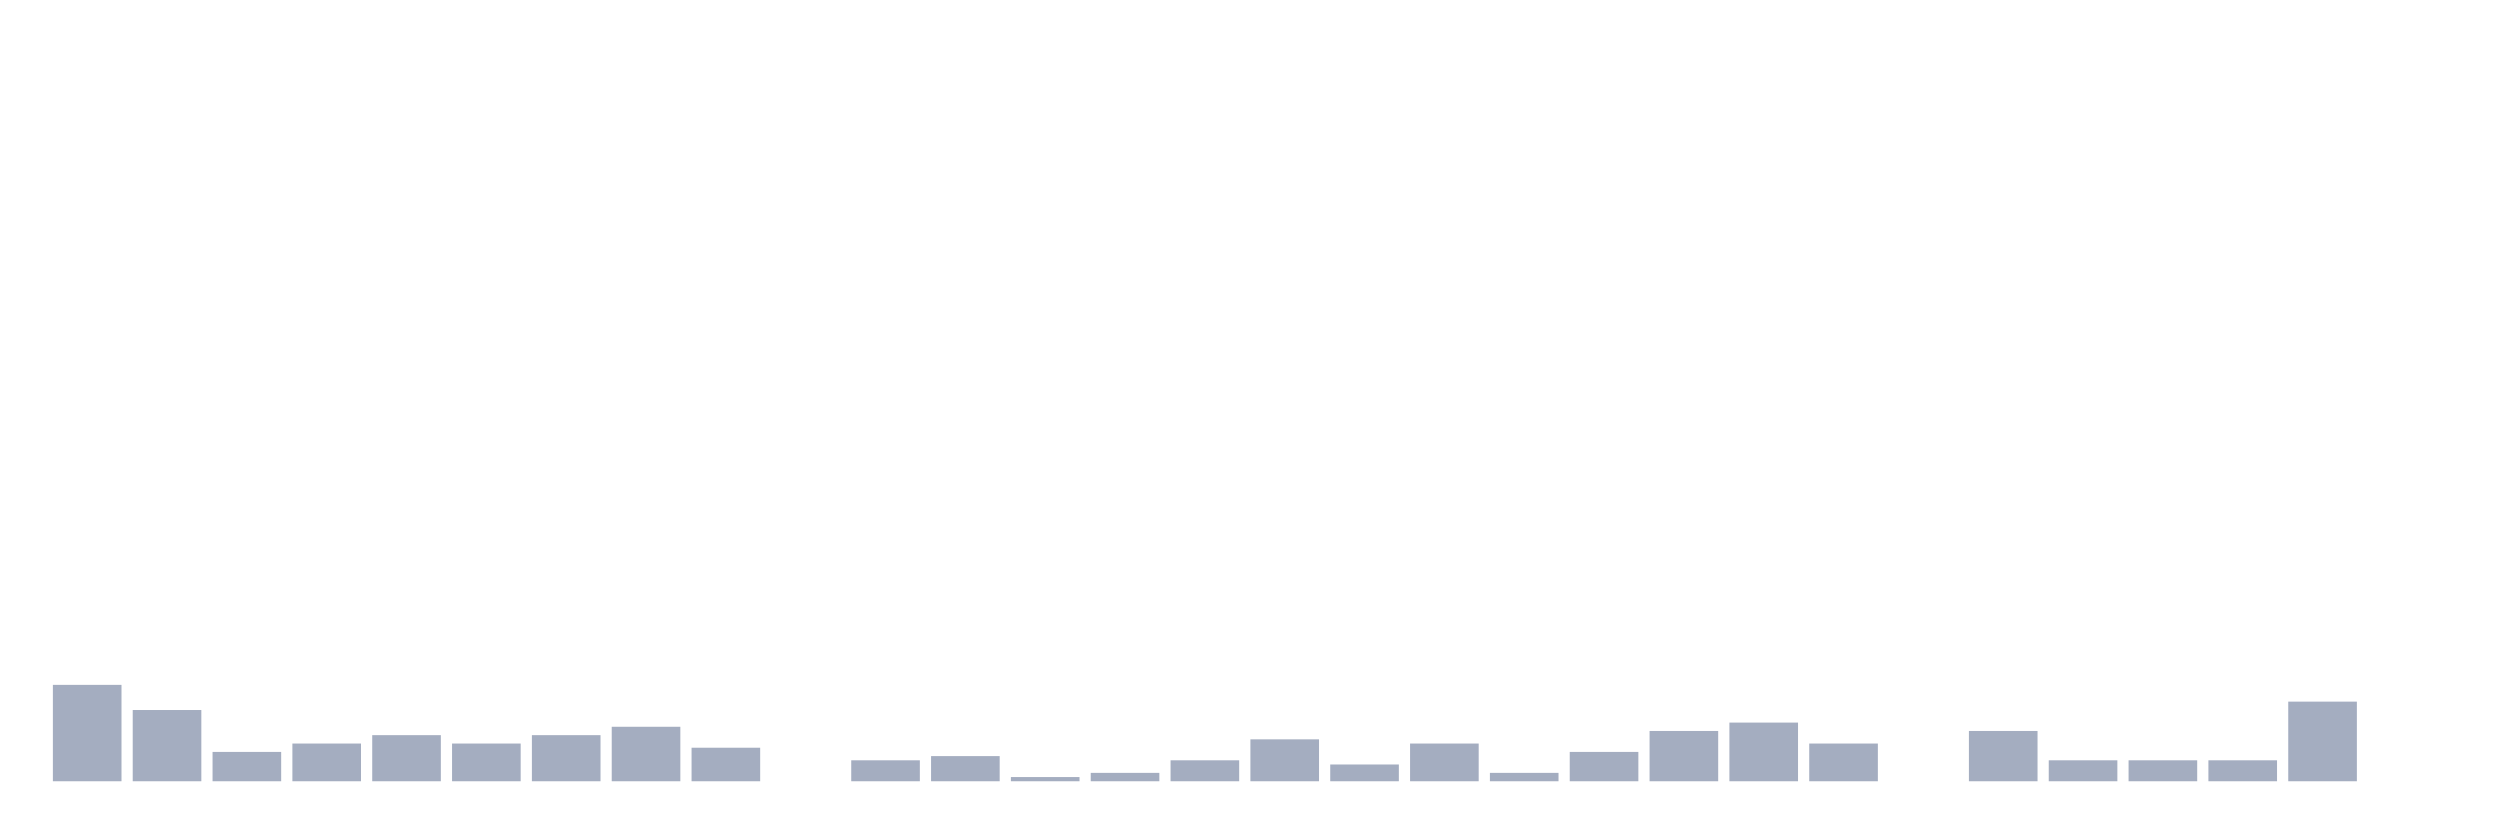
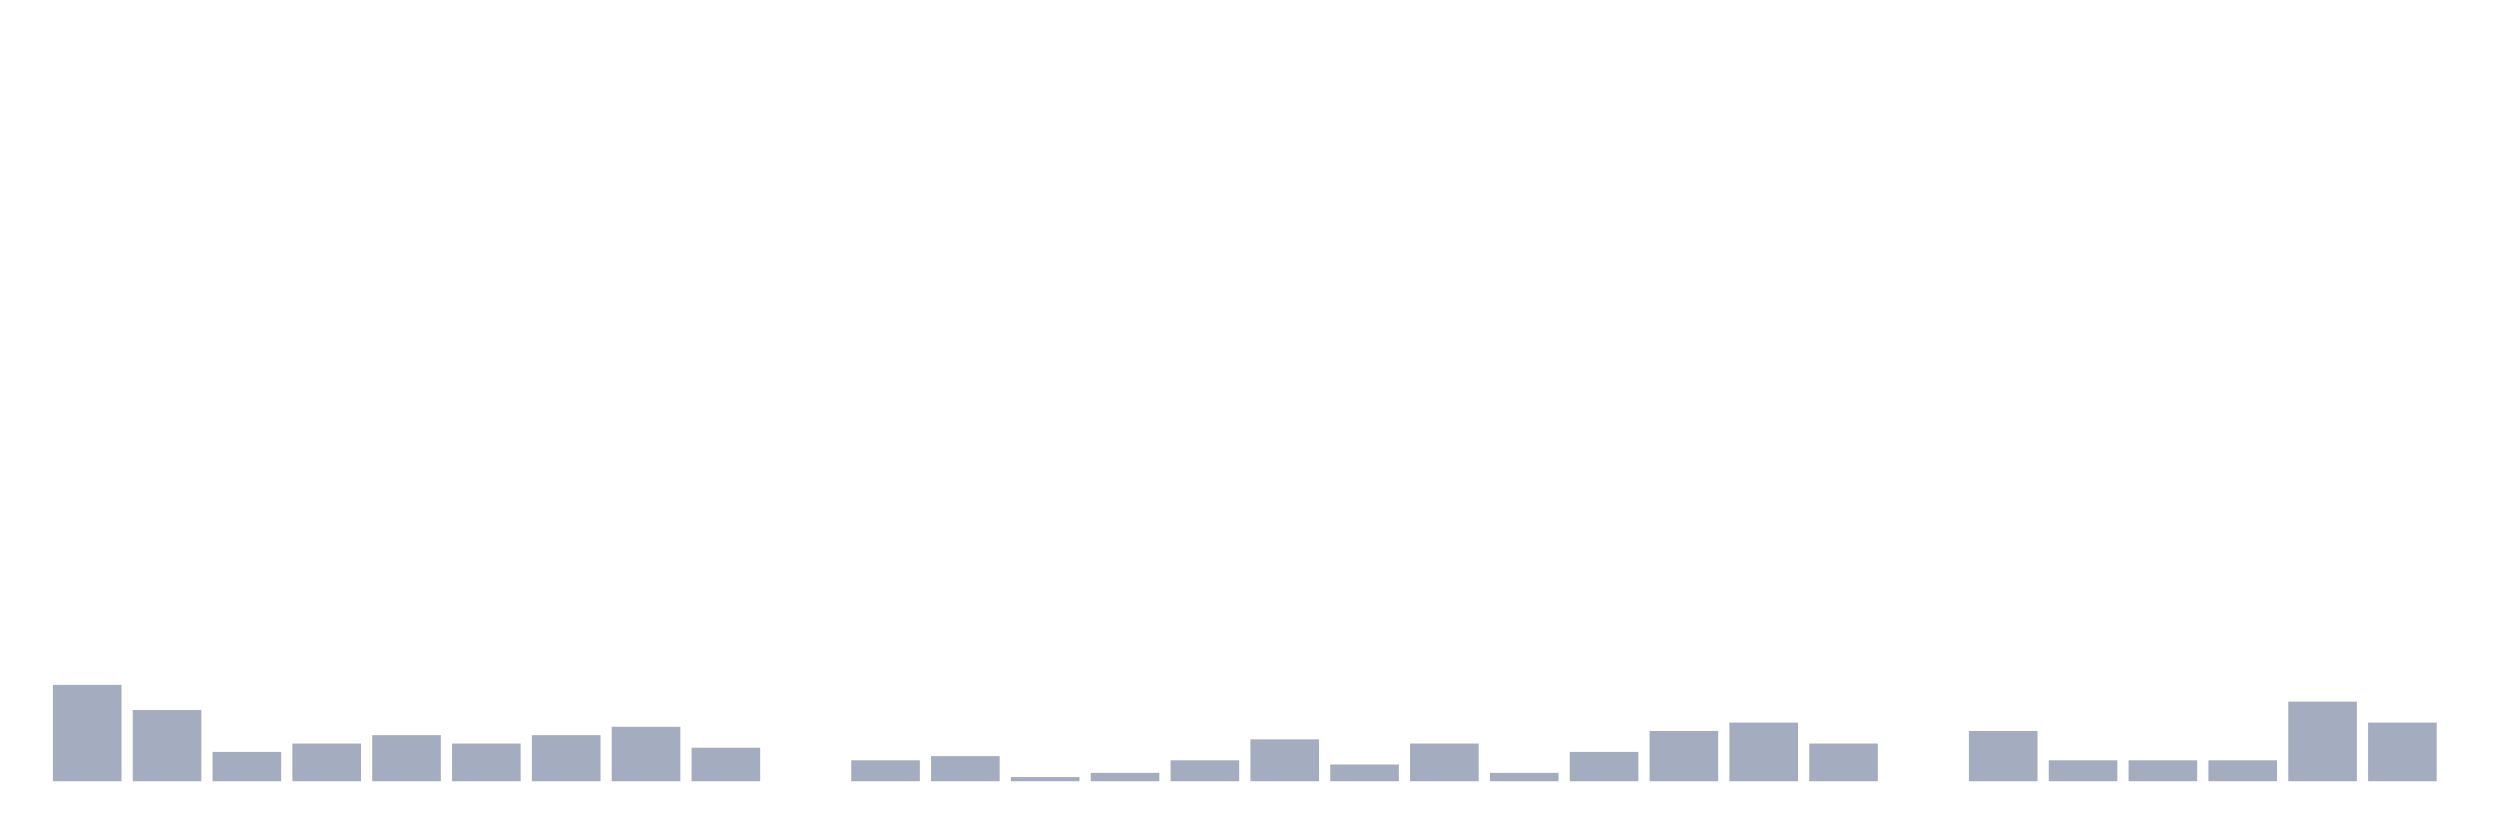
<svg xmlns="http://www.w3.org/2000/svg" viewBox="0 0 480 160">
  <g transform="translate(10,10)">
    <rect class="bar" x="0.153" width="13.175" y="121.494" height="18.506" fill="rgb(164,173,192)" />
    <rect class="bar" x="15.482" width="13.175" y="126.322" height="13.678" fill="rgb(164,173,192)" />
    <rect class="bar" x="30.81" width="13.175" y="134.368" height="5.632" fill="rgb(164,173,192)" />
    <rect class="bar" x="46.138" width="13.175" y="132.759" height="7.241" fill="rgb(164,173,192)" />
    <rect class="bar" x="61.466" width="13.175" y="131.149" height="8.851" fill="rgb(164,173,192)" />
    <rect class="bar" x="76.794" width="13.175" y="132.759" height="7.241" fill="rgb(164,173,192)" />
    <rect class="bar" x="92.123" width="13.175" y="131.149" height="8.851" fill="rgb(164,173,192)" />
    <rect class="bar" x="107.451" width="13.175" y="129.54" height="10.46" fill="rgb(164,173,192)" />
    <rect class="bar" x="122.779" width="13.175" y="133.563" height="6.437" fill="rgb(164,173,192)" />
    <rect class="bar" x="138.107" width="13.175" y="140" height="0" fill="rgb(164,173,192)" />
    <rect class="bar" x="153.436" width="13.175" y="135.977" height="4.023" fill="rgb(164,173,192)" />
    <rect class="bar" x="168.764" width="13.175" y="135.172" height="4.828" fill="rgb(164,173,192)" />
    <rect class="bar" x="184.092" width="13.175" y="139.195" height="0.805" fill="rgb(164,173,192)" />
    <rect class="bar" x="199.42" width="13.175" y="138.391" height="1.609" fill="rgb(164,173,192)" />
    <rect class="bar" x="214.748" width="13.175" y="135.977" height="4.023" fill="rgb(164,173,192)" />
    <rect class="bar" x="230.077" width="13.175" y="131.954" height="8.046" fill="rgb(164,173,192)" />
    <rect class="bar" x="245.405" width="13.175" y="136.782" height="3.218" fill="rgb(164,173,192)" />
    <rect class="bar" x="260.733" width="13.175" y="132.759" height="7.241" fill="rgb(164,173,192)" />
    <rect class="bar" x="276.061" width="13.175" y="138.391" height="1.609" fill="rgb(164,173,192)" />
    <rect class="bar" x="291.39" width="13.175" y="134.368" height="5.632" fill="rgb(164,173,192)" />
    <rect class="bar" x="306.718" width="13.175" y="130.345" height="9.655" fill="rgb(164,173,192)" />
    <rect class="bar" x="322.046" width="13.175" y="128.736" height="11.264" fill="rgb(164,173,192)" />
    <rect class="bar" x="337.374" width="13.175" y="132.759" height="7.241" fill="rgb(164,173,192)" />
    <rect class="bar" x="352.702" width="13.175" y="140" height="0" fill="rgb(164,173,192)" />
    <rect class="bar" x="368.031" width="13.175" y="130.345" height="9.655" fill="rgb(164,173,192)" />
    <rect class="bar" x="383.359" width="13.175" y="135.977" height="4.023" fill="rgb(164,173,192)" />
    <rect class="bar" x="398.687" width="13.175" y="135.977" height="4.023" fill="rgb(164,173,192)" />
    <rect class="bar" x="414.015" width="13.175" y="135.977" height="4.023" fill="rgb(164,173,192)" />
    <rect class="bar" x="429.344" width="13.175" y="124.713" height="15.287" fill="rgb(164,173,192)" />
-     <rect class="bar" x="444.672" width="13.175" y="140" height="0" fill="rgb(164,173,192)" />
+     <rect class="bar" x="444.672" width="13.175" y="128.736" height="11.264" fill="rgb(164,173,192)" />
  </g>
</svg>
